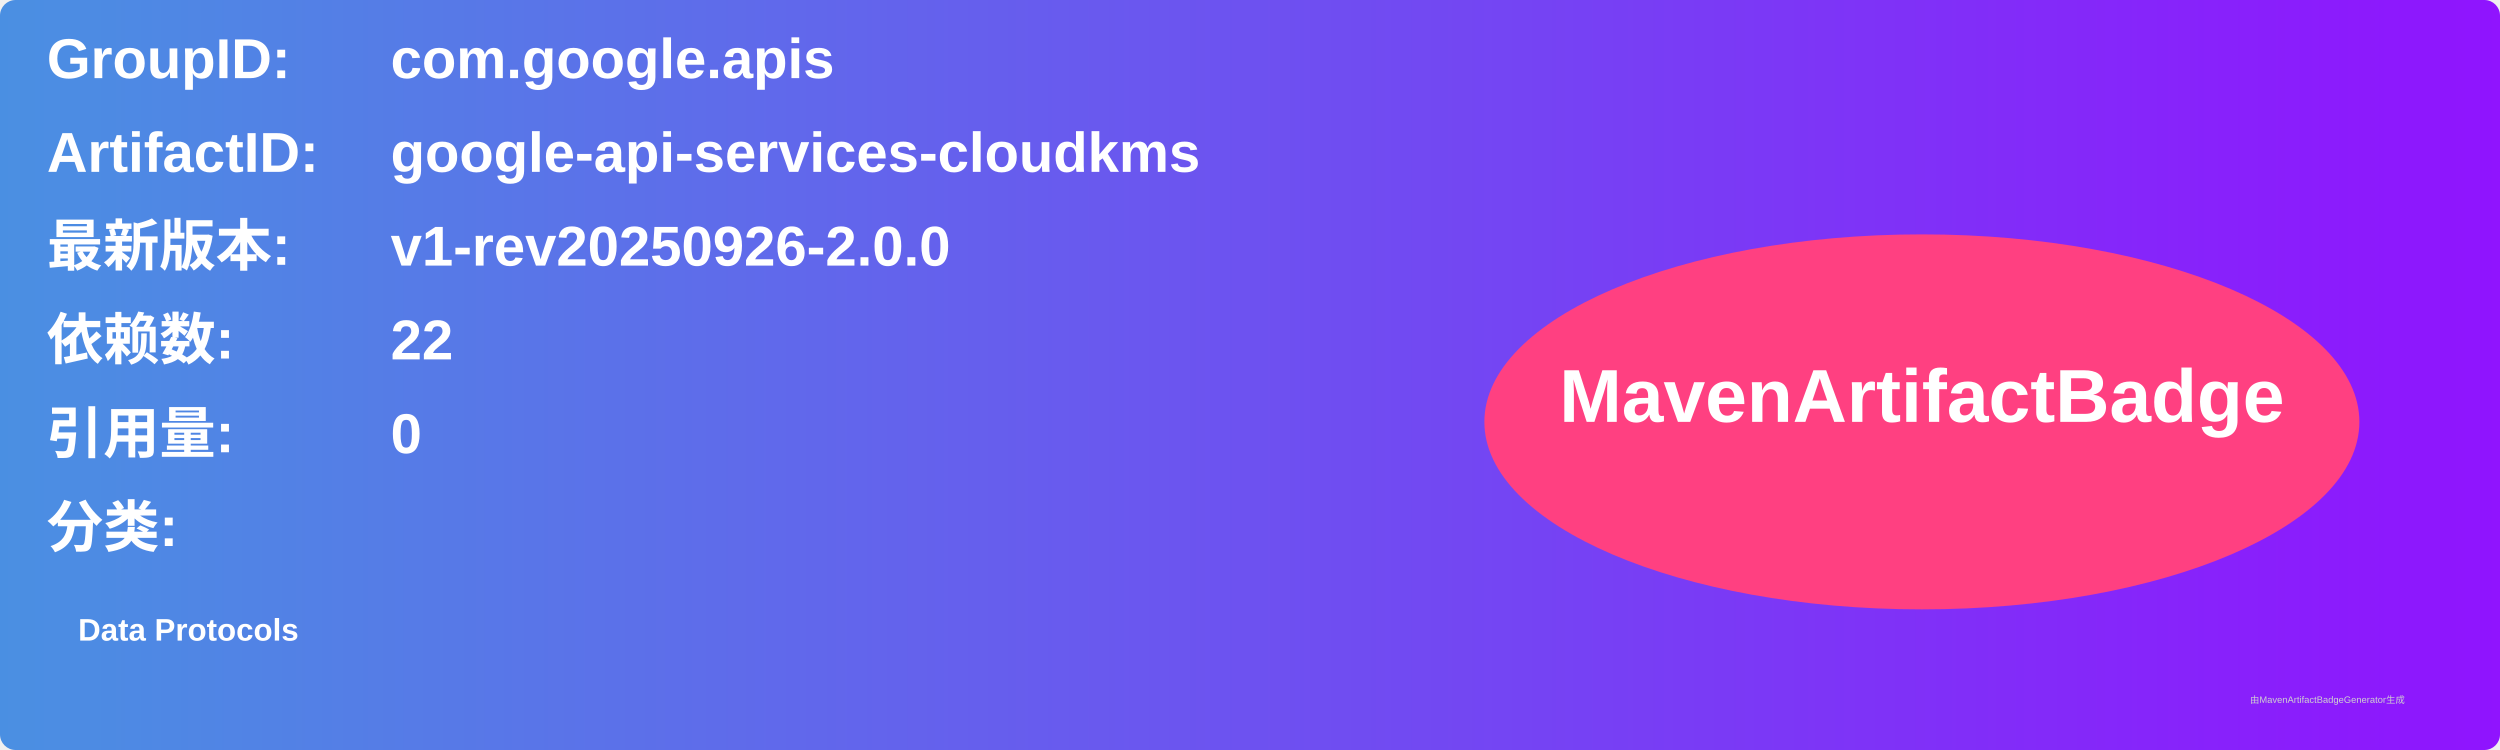
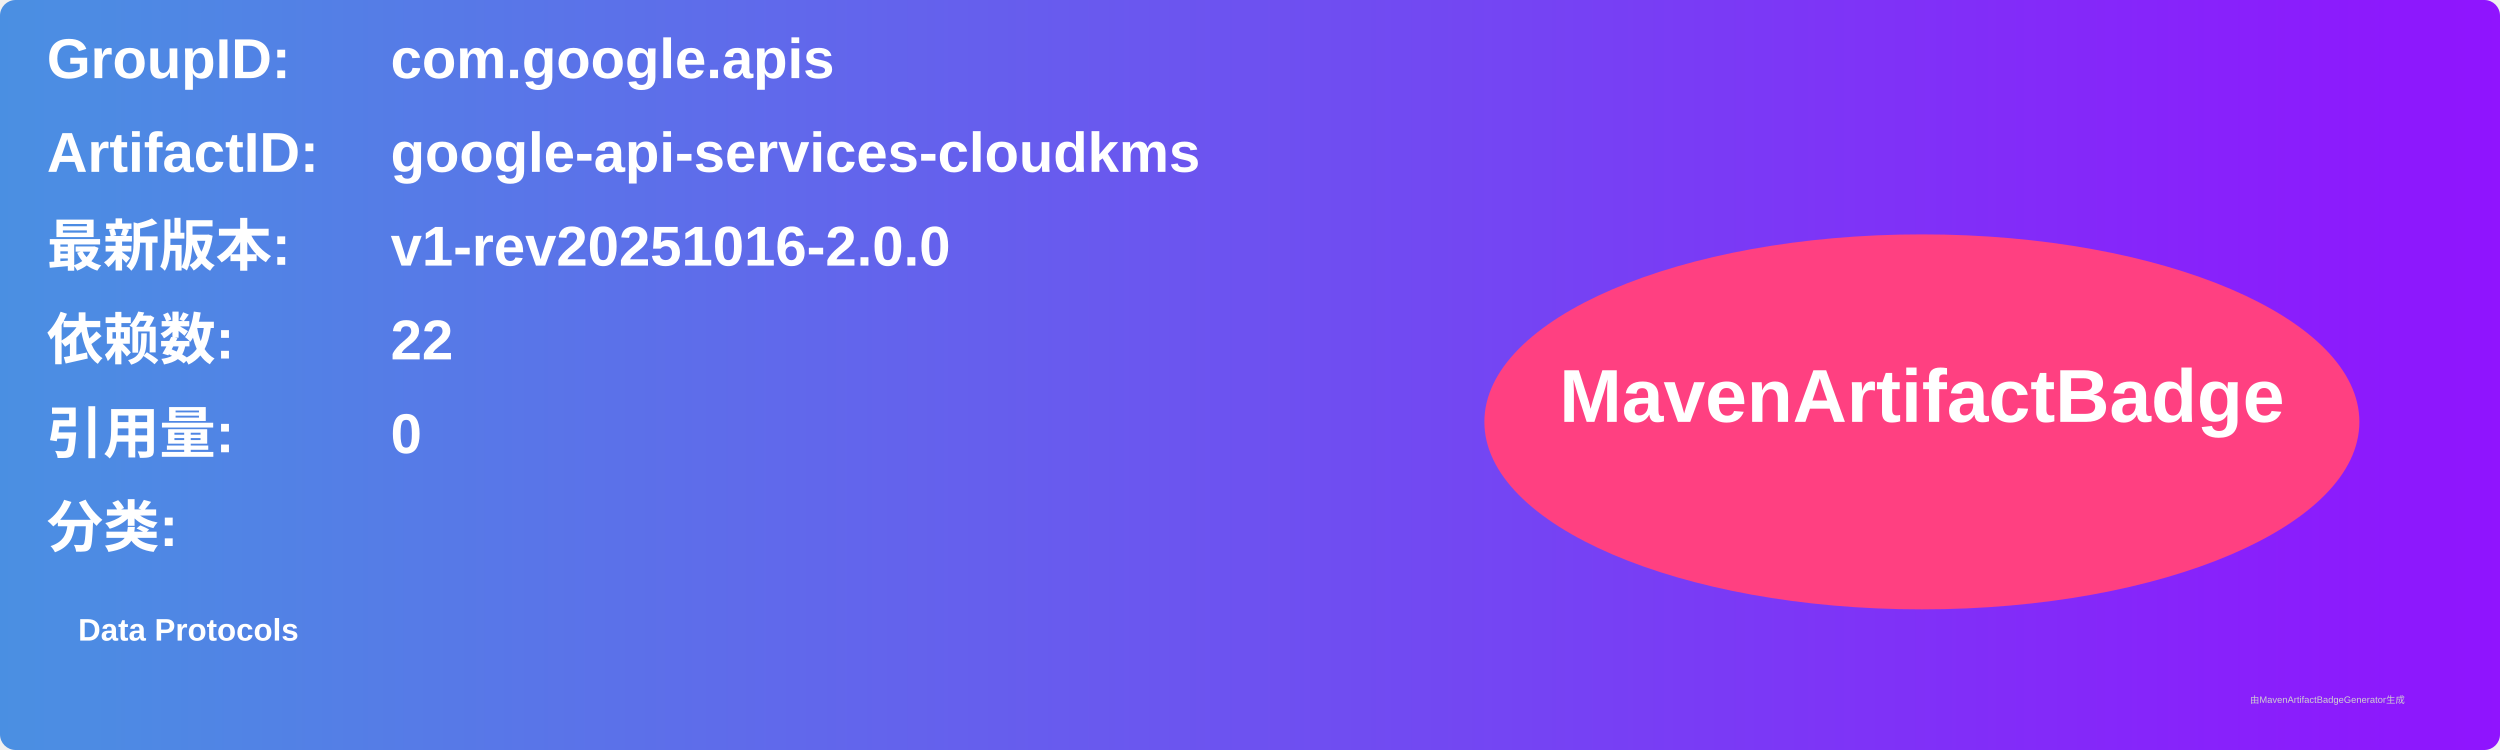
<svg xmlns="http://www.w3.org/2000/svg" width="800" height="240" viewBox="0 0 800 240">
  <linearGradient id="grad" x1="0%" y1="0%" x2="100%" y2="0%">
    <stop offset="0%" stop-color="#4a90e2" />
    <stop offset="100%" stop-color="#9013fe" />
  </linearGradient>
  <rect width="100%" height="100%" rx="5" ry="5" fill="url(#grad)" />
  <g transform="translate(15, 15)">
    <text x="0" y="10" font-family="Arial" font-size="18" fill="white" font-weight="bold" width="260">GroupID:</text>
    <text x="110" y="10" font-family="Arial" font-size="18" fill="white" font-weight="bold" width="460">com.google.apis</text>
    <text x="0" y="40" font-family="Arial" font-size="18" fill="white" font-weight="bold" width="260">ArtifactID:</text>
    <text x="110" y="40" font-family="Arial" font-size="18" fill="white" font-weight="bold" width="460">google-api-services-cloudkms</text>
    <text x="0" y="70" font-family="Arial" font-size="18" fill="white" font-weight="bold">最新版本:</text>
    <text x="110" y="70" font-family="Arial" font-size="18" fill="white" font-weight="bold">
-       <tspan font-weight="bold">v1-rev20250926-2.0.0</tspan>
+       <tspan font-weight="bold">v1-rev20251016-2.0.0</tspan>
    </text>
    <text x="0" y="100" font-family="Arial" font-size="18" fill="white" font-weight="bold">依赖数: </text>
    <text x="110" y="100" font-family="Arial" font-size="18" fill="white">
      <tspan font-weight="bold">22</tspan>
    </text>
    <text x="0" y="130" font-family="Arial" font-size="18" fill="white" font-weight="bold">引用量: </text>
    <text x="110" y="130" font-family="Arial" font-size="18" fill="white">
      <tspan font-weight="bold">0</tspan>
    </text>
    <text x="0" y="160" font-family="Arial" font-size="18" fill="white" font-weight="bold">分类:</text>
    <text x="10" y="190" font-family="Arial" font-size="10" fill="white">
      <tspan font-weight="bold">Data Protocols</tspan>
    </text>
    <ellipse cx="600" cy="120" rx="140" ry="60" fill="#ff4081" />
    <text x="600" y="120" text-anchor="middle" font-family="Arial" font-size="24" fill="white" font-weight="bold">MavenArtifactBadge</text>
  </g>
  <text x="720" y="225" font-family="Arial" font-size="3" fill="#d0d0d0">由MavenArtifactBadgeGenerator生成</text>
</svg>
